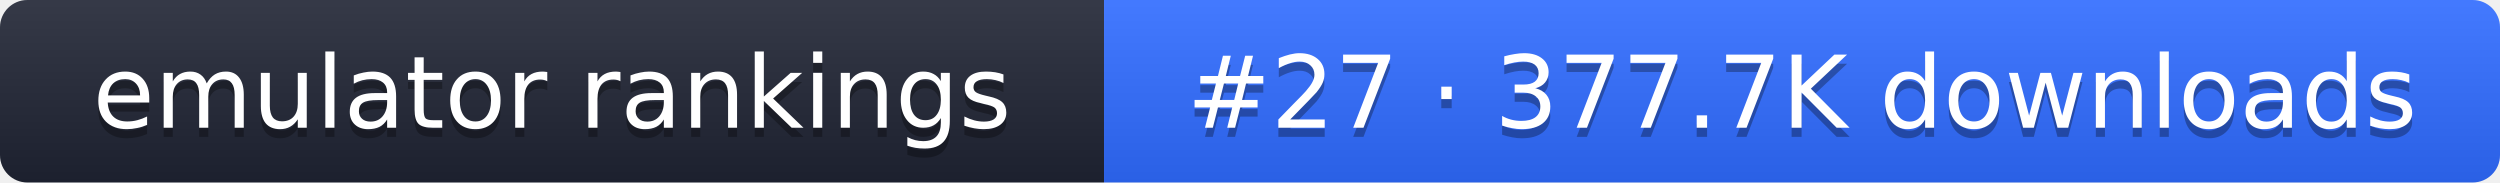
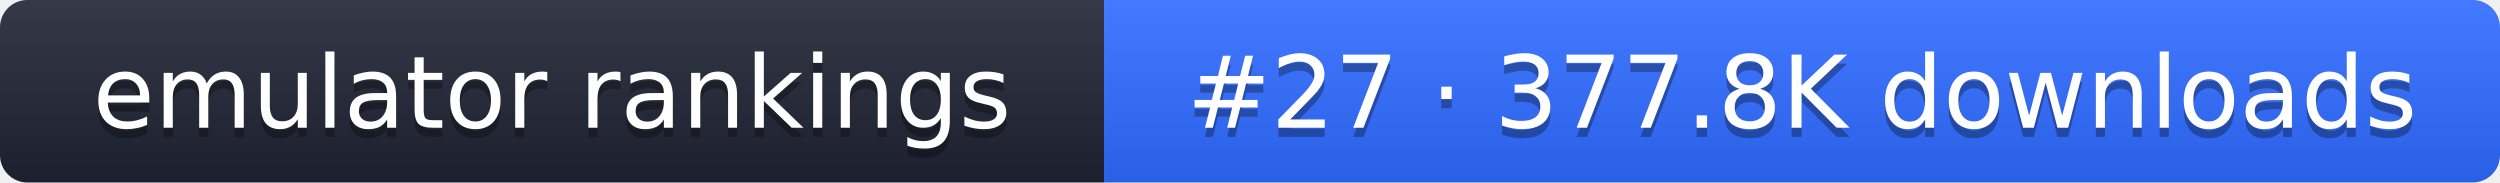
- <svg xmlns="http://www.w3.org/2000/svg" width="274" height="20" role="img" aria-label="emulator rankings: #27 · 377.7K downloads">
+ <svg xmlns="http://www.w3.org/2000/svg" width="274" height="20" role="img" aria-label="emulator rankings: #27 · 377.8K downloads">
  <linearGradient id="g" x2="0" y2="100%">
    <stop offset="0" stop-color="#fff" stop-opacity=".1" />
    <stop offset="1" stop-opacity=".1" />
  </linearGradient>
  <clipPath id="r">
    <rect width="274" height="20" rx="3" fill="#fff" />
  </clipPath>
  <g clip-path="url(#r)">
    <rect width="121" height="20" fill="#1f2433" />
    <rect x="121" width="153" height="20" fill="#2f6bff" />
    <rect width="274" height="20" fill="url(#g)" />
  </g>
  <g fill="#fff" text-anchor="middle" font-family="Verdana,DejaVu Sans,sans-serif" font-size="11">
    <text x="60.5" y="15" fill="#010101" fill-opacity=".3">emulator rankings</text>
    <text x="60.5" y="14">emulator rankings</text>
-     <text x="197.5" y="15" fill="#010101" fill-opacity=".3">#27 · 377.7K downloads</text>
-     <text x="197.5" y="14">#27 · 377.7K downloads</text>
+     <text x="197.5" y="15" fill="#010101" fill-opacity=".3">#27 · 377.8K downloads</text>
+     <text x="197.5" y="14">#27 · 377.8K downloads</text>
  </g>
</svg>
